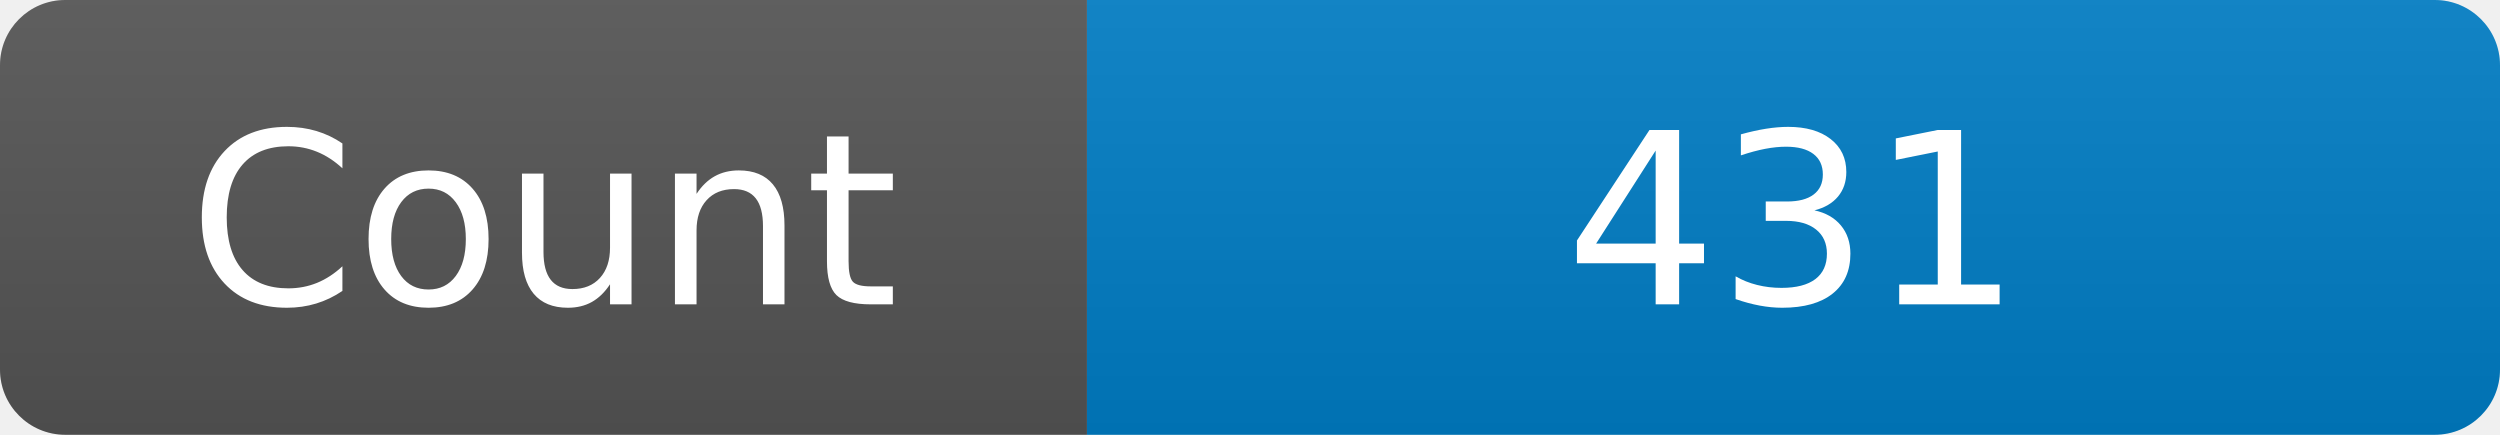
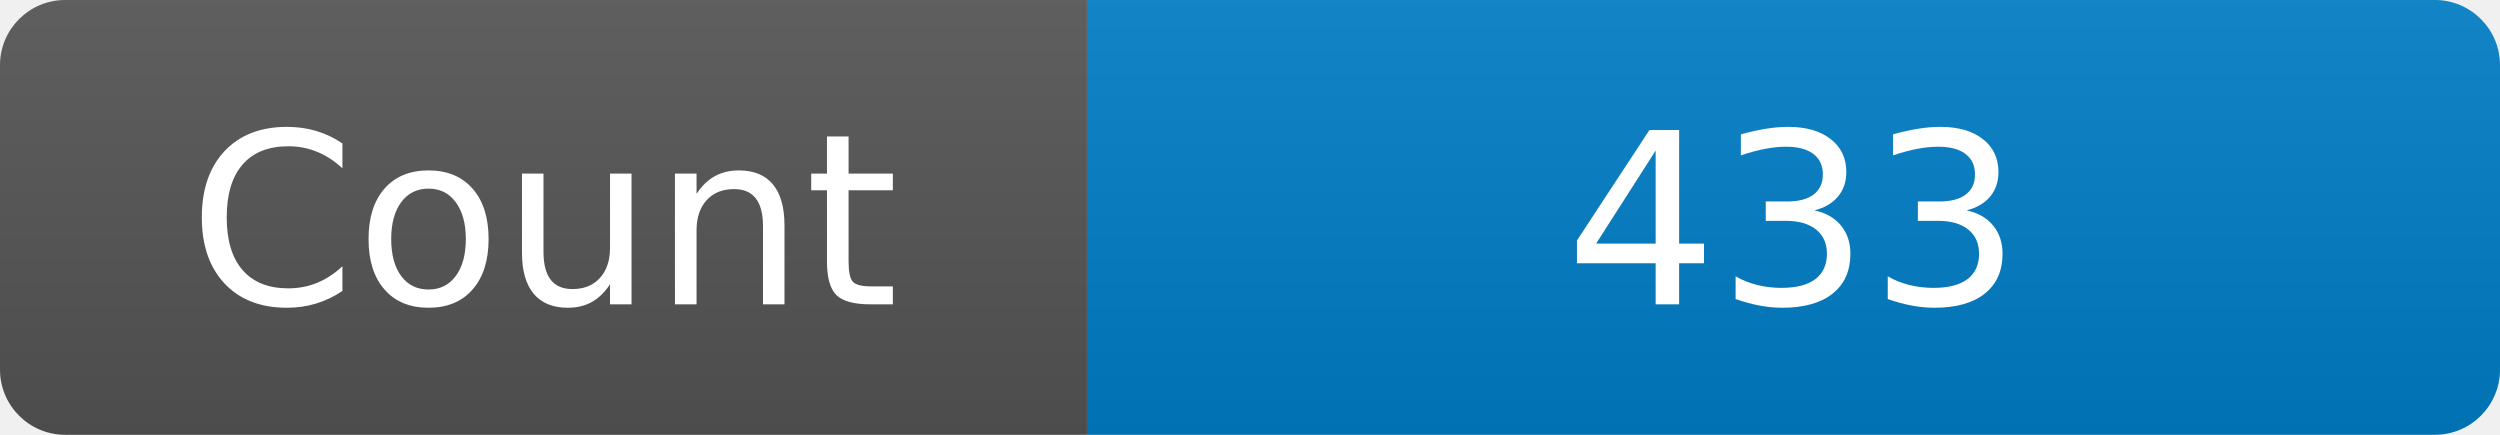
<svg xmlns="http://www.w3.org/2000/svg" width="115" height="20" role="img" aria-label="Maintained?: yes">
  <linearGradient id="s" x2="0" y2="100%">
    <stop offset="0" stop-color="#bbb" stop-opacity=".1" />
    <stop offset="1" stop-opacity=".1" />
  </linearGradient>
  <clipPath id="r">
    <rect width="115" height="20" rx="3" fill="#fff" />
  </clipPath>
  <g clip-path="url(#r)">
    <rect width="50" height="20" fill="#555" />
    <rect x="50" width="160" height="20" fill="#007ec6" />
    <rect width="115" height="20" fill="url(#s)" />
  </g>
  <g fill="#fff" text-anchor="middle" font-family="Verdana,Geneva,DejaVu Sans,sans-serif" font-size="110">
    <text x="250" y="140" transform="scale(.1)" fill="#fff">Count</text>
-     <text x="825" y="140" transform="scale(.1)" fill="#fff">431</text>
+     <text x="825" y="140" transform="scale(.1)" fill="#fff">433</text>
  </g>
</svg>
